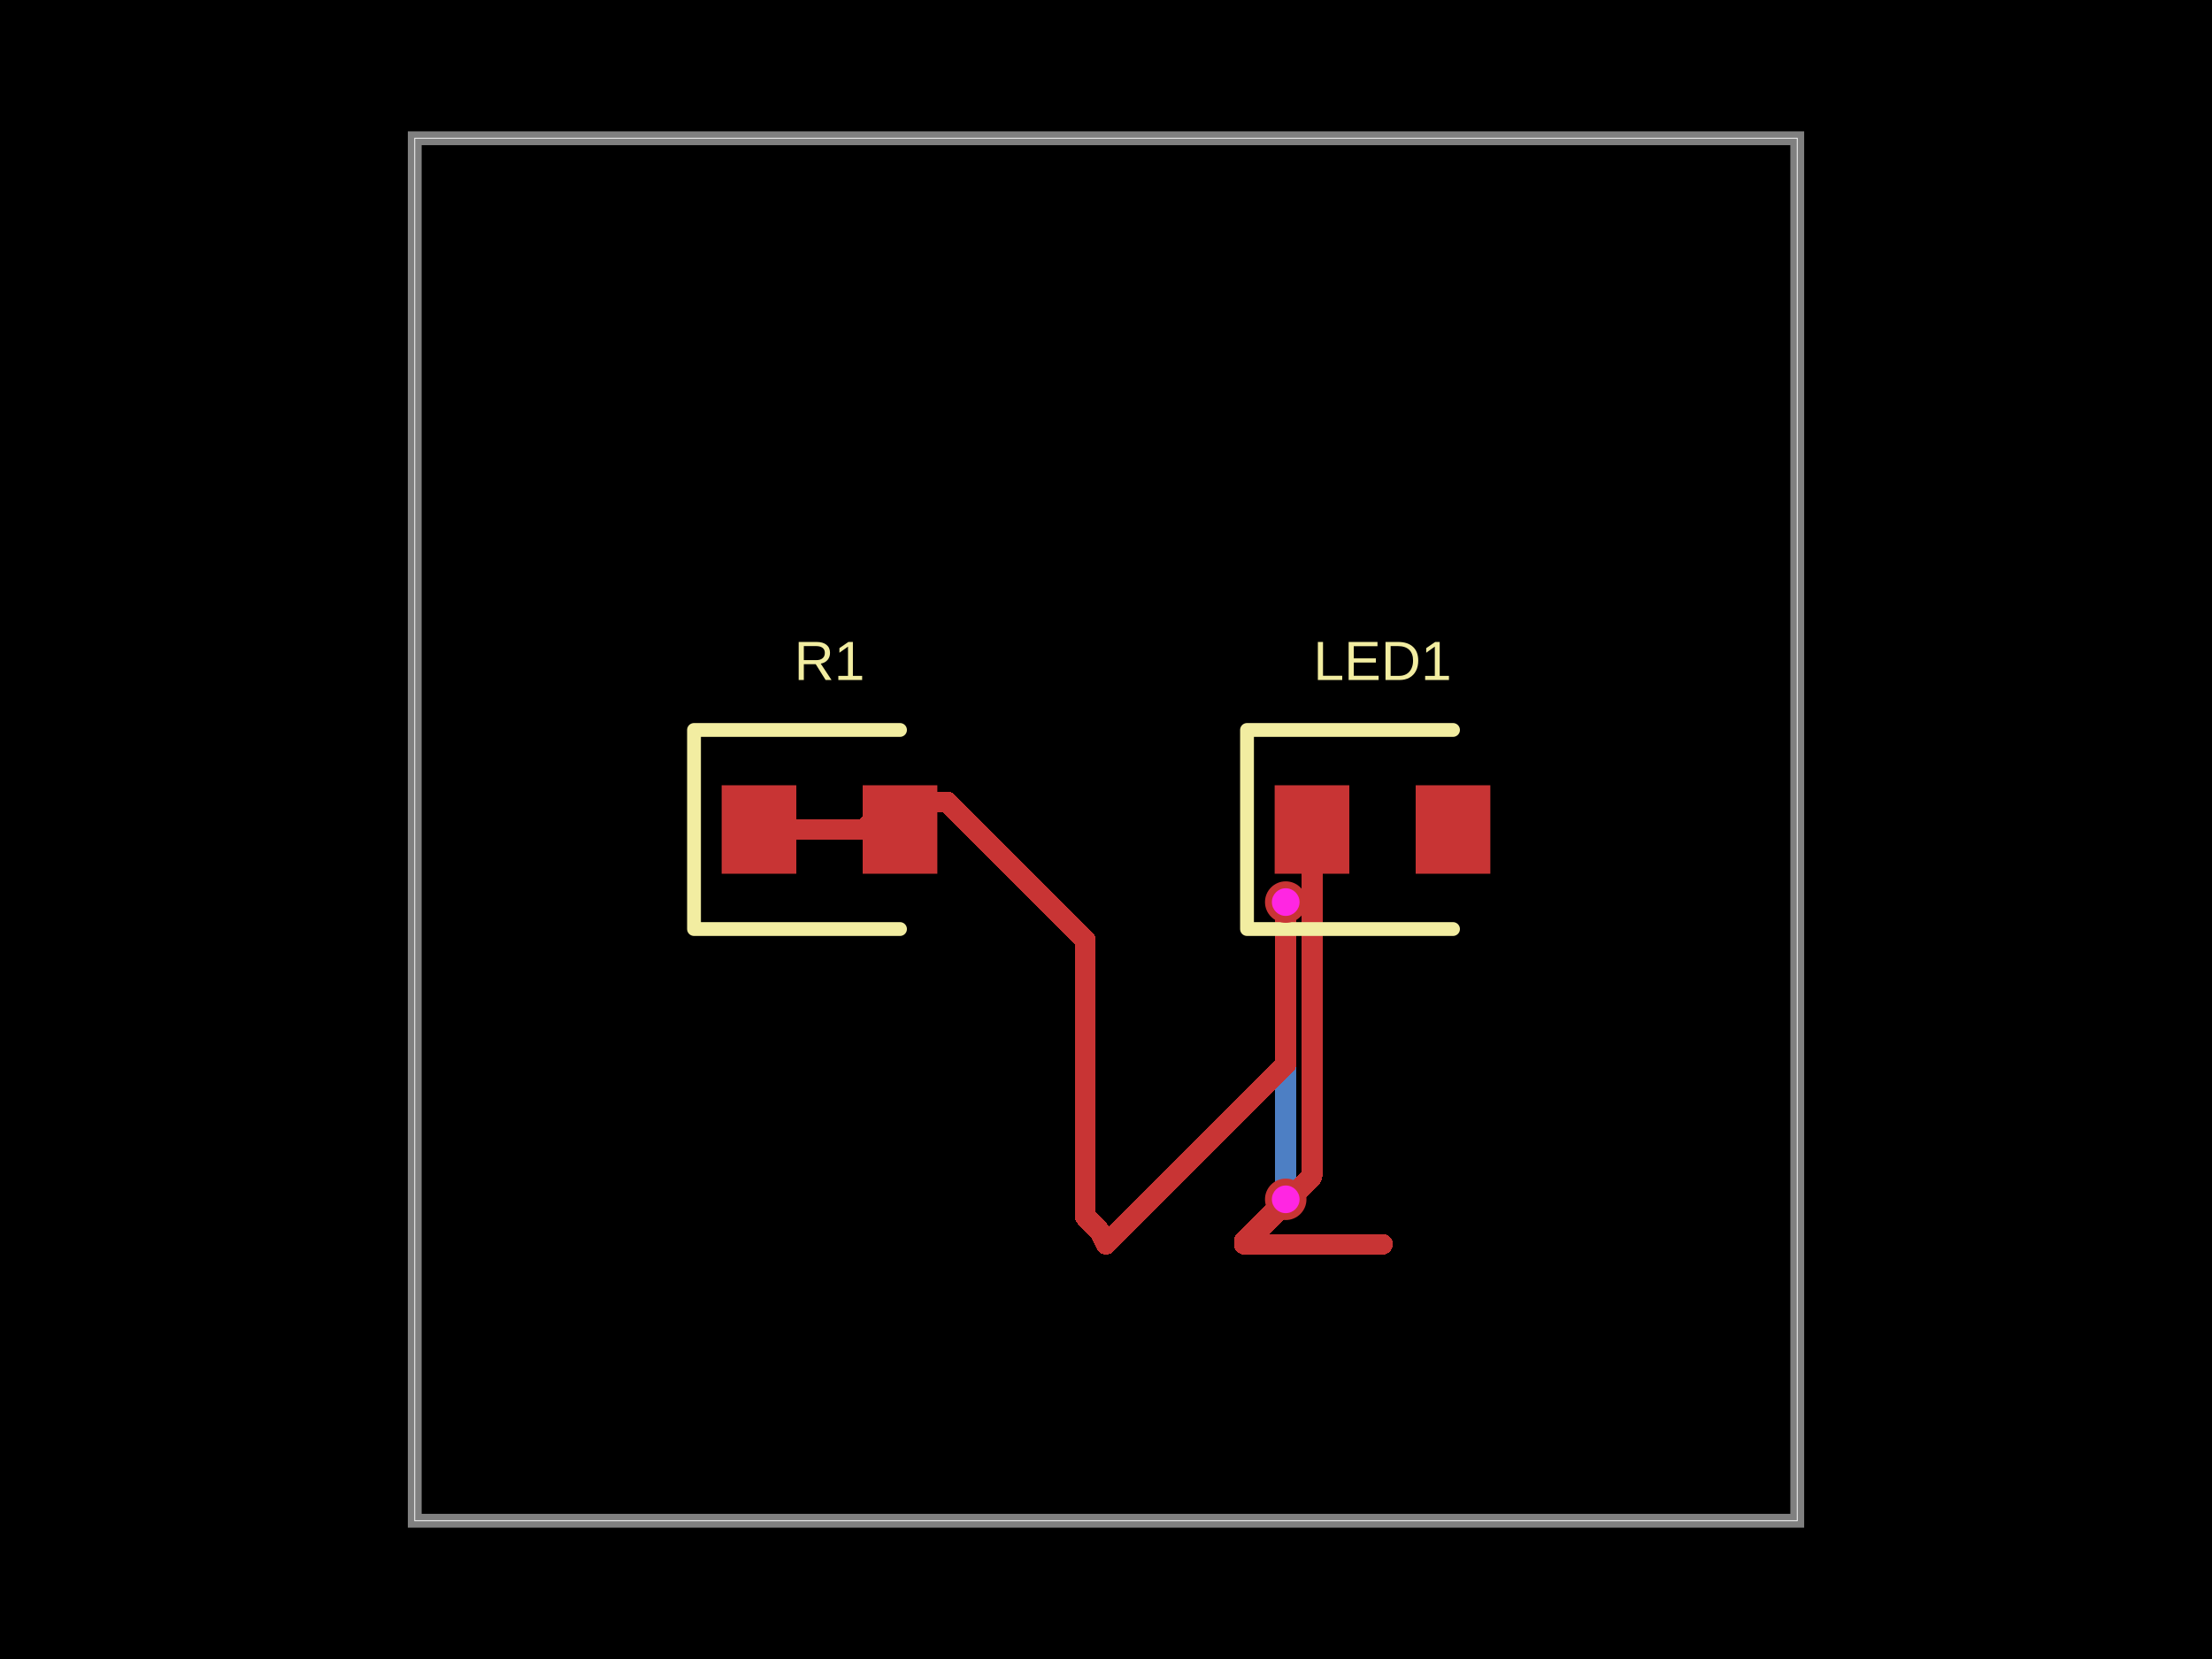
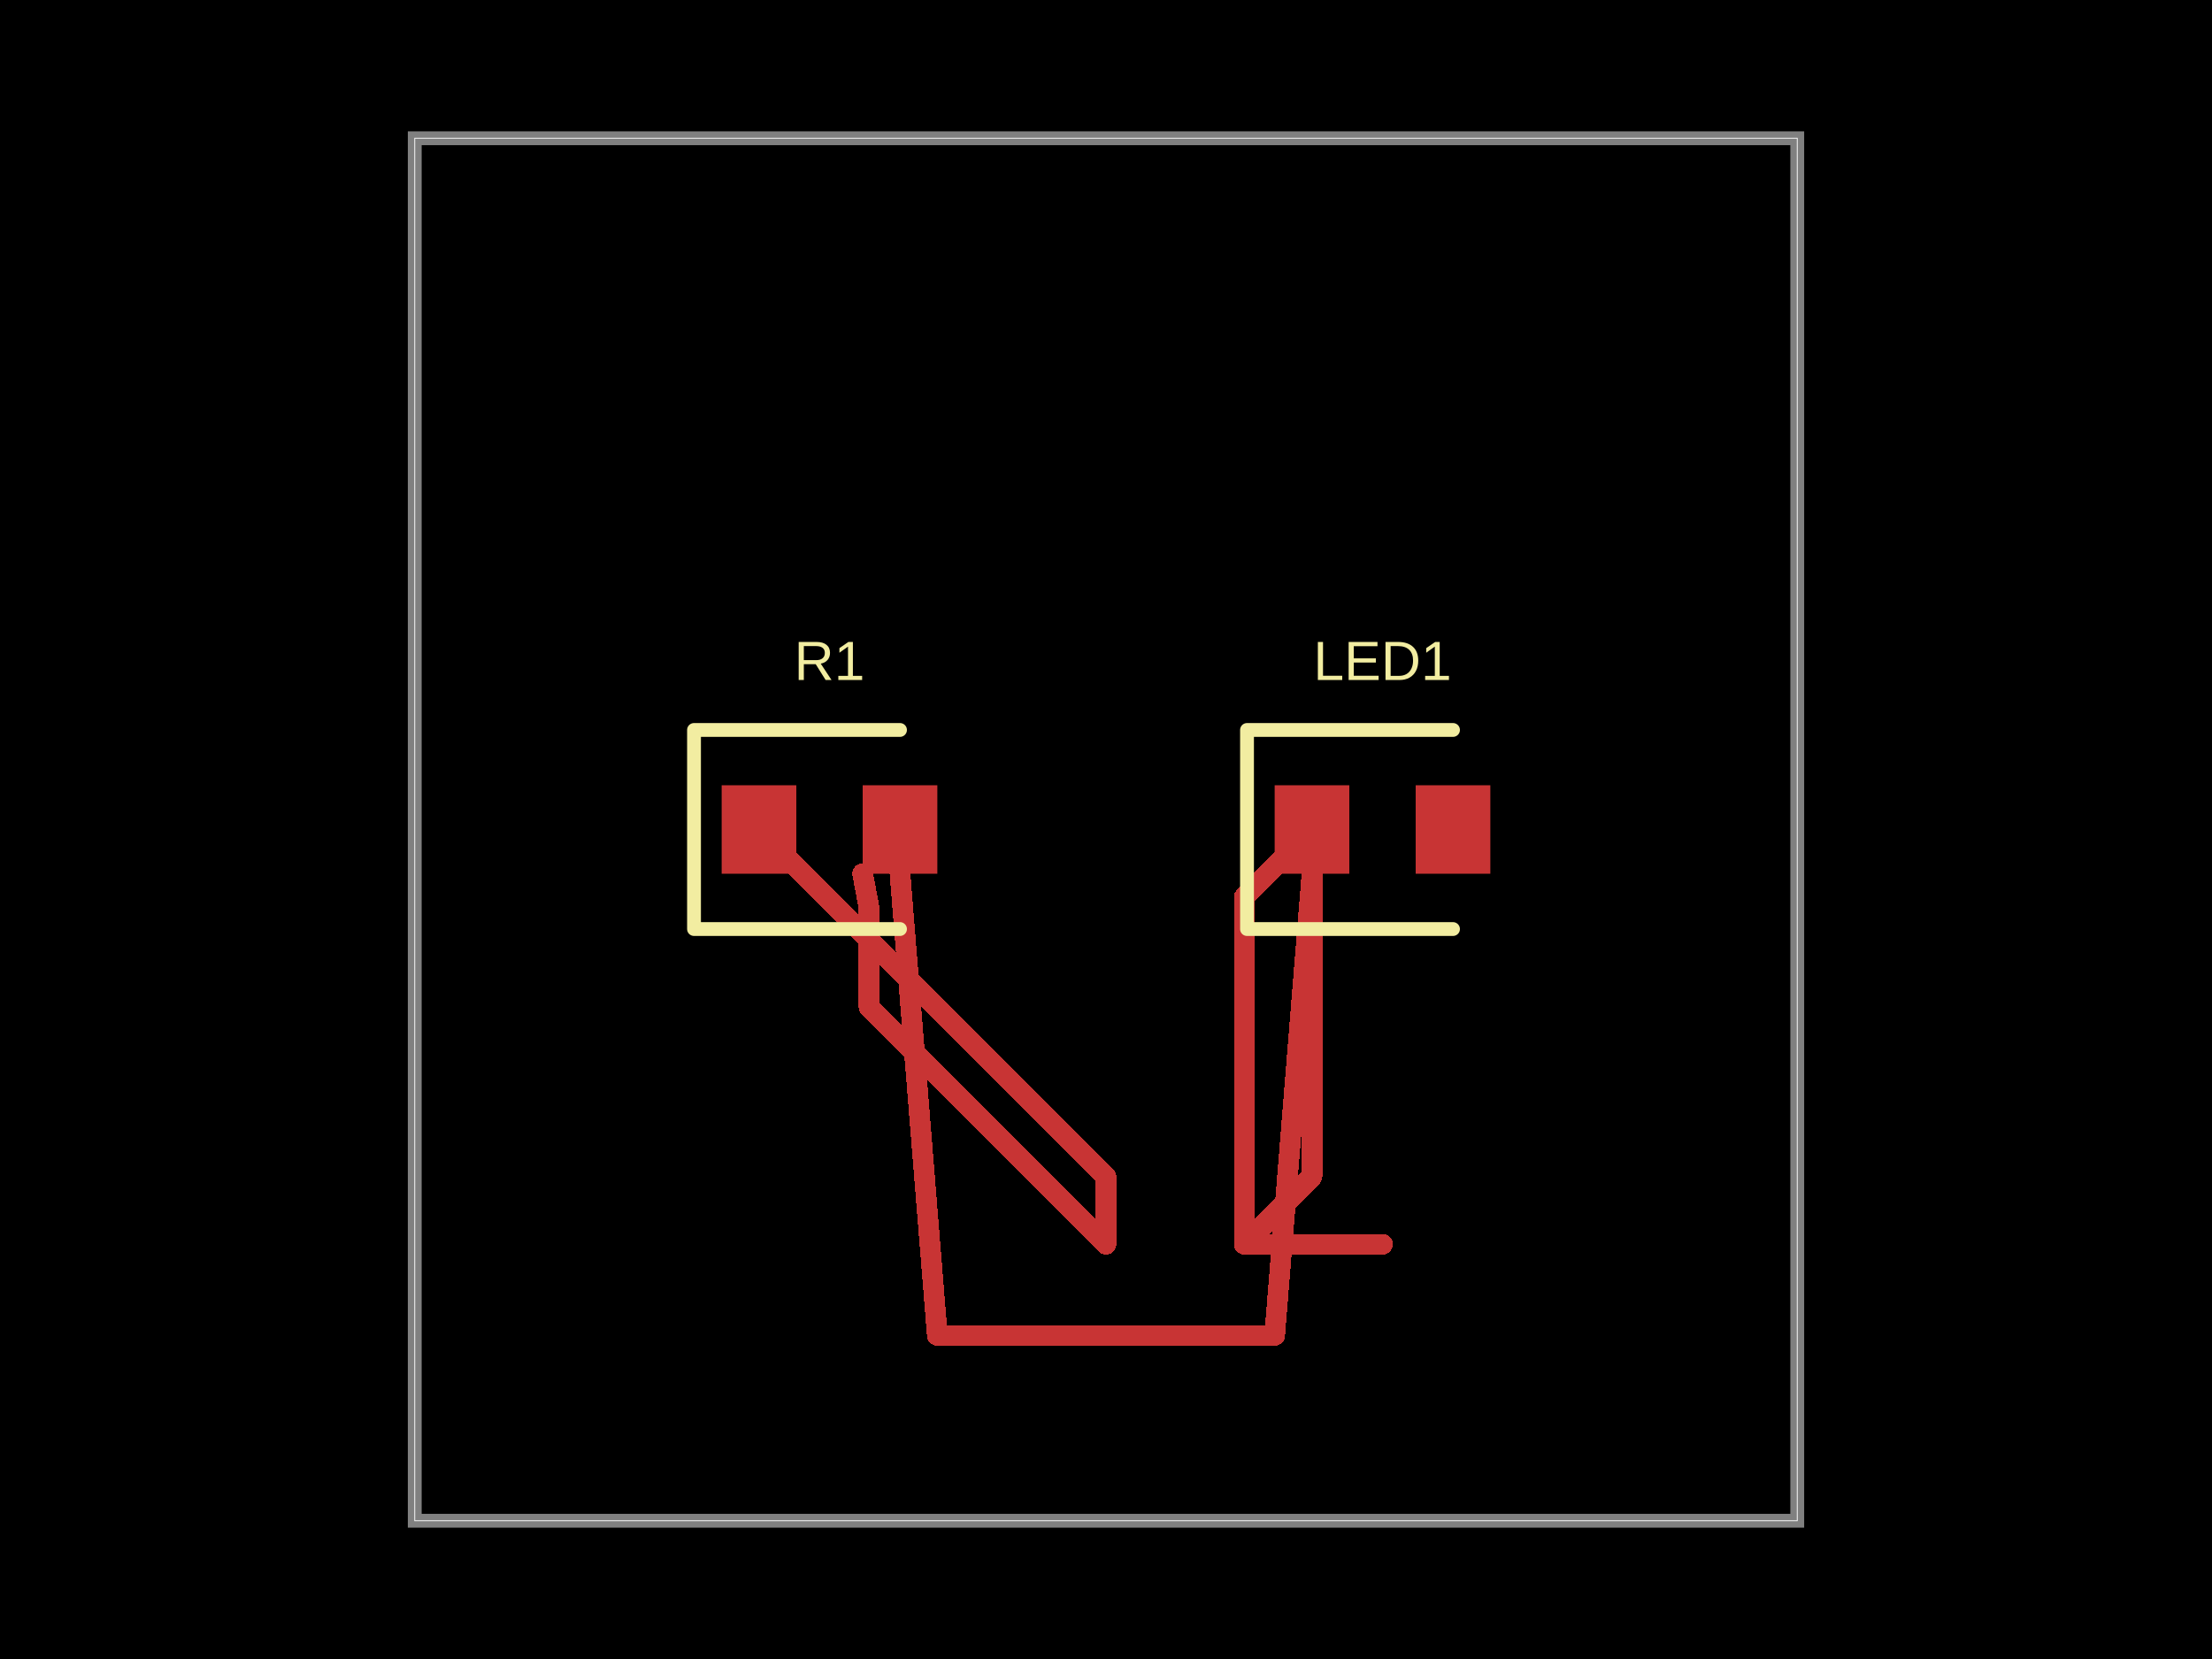
- <svg xmlns="http://www.w3.org/2000/svg" width="800" height="600" data-software-used-string="@tscircuit/core@0.0.1063">
+ <svg xmlns="http://www.w3.org/2000/svg" width="800" height="600" data-software-used-string="@tscircuit/core@0.0.1089">
  <style />
  <rect class="boundary" x="0" y="0" fill="#000" width="800" height="600" data-type="pcb_background" data-pcb-layer="global" />
  <rect class="pcb-boundary" fill="none" stroke="#fff" stroke-width="0.3" x="150" y="50" width="500" height="500" data-type="pcb_boundary" data-pcb-layer="global" />
  <path class="pcb-board" d="M 150 550 L 650 550 L 650 50 L 150 50 Z" fill="none" stroke="rgba(255, 255, 255, 0.5)" stroke-width="5" data-type="pcb_board" data-pcb-layer="board" />
-   <path class="pcb-trace" stroke="rgb(77, 127, 196)" fill="none" d="M 465 433.75 L 465 433.75" stroke-width="7.5" stroke-linecap="round" stroke-linejoin="round" shape-rendering="crispEdges" data-type="pcb_trace" data-pcb-layer="bottom" />
-   <path class="pcb-trace" stroke="rgb(77, 127, 196)" fill="none" d="M 465 433.75 L 465 333.769" stroke-width="7.5" stroke-linecap="round" stroke-linejoin="round" shape-rendering="crispEdges" data-type="pcb_trace" data-pcb-layer="bottom" />
-   <path class="pcb-trace" stroke="rgb(77, 127, 196)" fill="none" d="M 465 333.769 L 465 333.769" stroke-width="7.5" stroke-linecap="round" stroke-linejoin="round" shape-rendering="crispEdges" data-type="pcb_trace" data-pcb-layer="bottom" />
-   <path class="pcb-trace" stroke="rgb(77, 127, 196)" fill="none" d="M 465 333.769 L 465 326.25" stroke-width="7.5" stroke-linecap="round" stroke-linejoin="round" shape-rendering="crispEdges" data-type="pcb_trace" data-pcb-layer="bottom" />
-   <path class="pcb-trace" stroke="rgb(77, 127, 196)" fill="none" d="M 465 326.25 L 465 326.25" stroke-width="7.5" stroke-linecap="round" stroke-linejoin="round" shape-rendering="crispEdges" data-type="pcb_trace" data-pcb-layer="bottom" />
  <rect class="pcb-pad" fill="rgb(200, 52, 52)" x="261" y="284" width="27" height="32" data-type="pcb_smtpad" data-pcb-layer="top" />
  <rect class="pcb-pad" fill="rgb(200, 52, 52)" x="312" y="284" width="27" height="32" data-type="pcb_smtpad" data-pcb-layer="top" />
  <rect class="pcb-pad" fill="rgb(200, 52, 52)" x="461" y="284" width="27" height="32" data-type="pcb_smtpad" data-pcb-layer="top" />
  <rect class="pcb-pad" fill="rgb(200, 52, 52)" x="512" y="284" width="27" height="32" data-type="pcb_smtpad" data-pcb-layer="top" />
-   <path class="pcb-trace" stroke="rgb(200, 52, 52)" fill="none" d="M 450 450 L 450 448.75" stroke-width="7.5" stroke-linecap="round" stroke-linejoin="round" shape-rendering="crispEdges" data-type="pcb_trace" data-pcb-layer="top" />
-   <path class="pcb-trace" stroke="rgb(200, 52, 52)" fill="none" d="M 450 448.75 L 457.951 440.799" stroke-width="7.5" stroke-linecap="round" stroke-linejoin="round" shape-rendering="crispEdges" data-type="pcb_trace" data-pcb-layer="top" />
-   <path class="pcb-trace" stroke="rgb(200, 52, 52)" fill="none" d="M 457.951 440.799 L 465 433.75" stroke-width="7.5" stroke-linecap="round" stroke-linejoin="round" shape-rendering="crispEdges" data-type="pcb_trace" data-pcb-layer="top" />
-   <path class="pcb-trace" stroke="rgb(200, 52, 52)" fill="none" d="M 465 433.75 L 465 433.75" stroke-width="7.5" stroke-linecap="round" stroke-linejoin="round" shape-rendering="crispEdges" data-type="pcb_trace" data-pcb-layer="top" />
-   <path class="pcb-trace" stroke="rgb(200, 52, 52)" fill="none" d="M 465 326.25 L 465 326.25" stroke-width="7.5" stroke-linecap="round" stroke-linejoin="round" shape-rendering="crispEdges" data-type="pcb_trace" data-pcb-layer="top" />
-   <path class="pcb-trace" stroke="rgb(200, 52, 52)" fill="none" d="M 465 326.25 L 465 385" stroke-width="7.5" stroke-linecap="round" stroke-linejoin="round" shape-rendering="crispEdges" data-type="pcb_trace" data-pcb-layer="top" />
-   <path class="pcb-trace" stroke="rgb(200, 52, 52)" fill="none" d="M 465 385 L 400 450" stroke-width="7.5" stroke-linecap="round" stroke-linejoin="round" shape-rendering="crispEdges" data-type="pcb_trace" data-pcb-layer="top" />
-   <path class="pcb-trace" stroke="rgb(200, 52, 52)" fill="none" d="M 500 450 L 450 450" stroke-width="7.5" stroke-linecap="round" stroke-linejoin="round" shape-rendering="crispEdges" data-type="pcb_trace" data-pcb-layer="top" />
-   <path class="pcb-trace" stroke="rgb(200, 52, 52)" fill="none" d="M 450 450 L 450 450" stroke-width="7.5" stroke-linecap="round" stroke-linejoin="round" shape-rendering="crispEdges" data-type="pcb_trace" data-pcb-layer="top" />
+   <path class="pcb-trace" stroke="rgb(200, 52, 52)" fill="none" d="M 474.5 316 L 461 483" stroke-width="7.5" stroke-linecap="round" stroke-linejoin="round" shape-rendering="crispEdges" data-type="pcb_trace" data-pcb-layer="top" />
+   <path class="pcb-trace" stroke="rgb(200, 52, 52)" fill="none" d="M 461 483 L 339 483" stroke-width="7.5" stroke-linecap="round" stroke-linejoin="round" shape-rendering="crispEdges" data-type="pcb_trace" data-pcb-layer="top" />
+   <path class="pcb-trace" stroke="rgb(200, 52, 52)" fill="none" d="M 339 483 L 325.5 316" stroke-width="7.5" stroke-linecap="round" stroke-linejoin="round" shape-rendering="crispEdges" data-type="pcb_trace" data-pcb-layer="top" />
+   <path class="pcb-trace" stroke="rgb(200, 52, 52)" fill="none" d="M 312 316 L 314.291 328.288" stroke-width="7.5" stroke-linecap="round" stroke-linejoin="round" shape-rendering="crispEdges" data-type="pcb_trace" data-pcb-layer="top" />
+   <path class="pcb-trace" stroke="rgb(200, 52, 52)" fill="none" d="M 314.291 328.288 L 314.291 364.291" stroke-width="7.5" stroke-linecap="round" stroke-linejoin="round" shape-rendering="crispEdges" data-type="pcb_trace" data-pcb-layer="top" />
+   <path class="pcb-trace" stroke="rgb(200, 52, 52)" fill="none" d="M 314.291 364.291 L 400 450" stroke-width="7.5" stroke-linecap="round" stroke-linejoin="round" shape-rendering="crispEdges" data-type="pcb_trace" data-pcb-layer="top" />
  <path class="pcb-trace" stroke="rgb(200, 52, 52)" fill="none" d="M 474.5 300 L 474.5 425.5" stroke-width="7.5" stroke-linecap="round" stroke-linejoin="round" shape-rendering="crispEdges" data-type="pcb_trace" data-pcb-layer="top" />
  <path class="pcb-trace" stroke="rgb(200, 52, 52)" fill="none" d="M 474.5 425.5 L 450 450" stroke-width="7.5" stroke-linecap="round" stroke-linejoin="round" shape-rendering="crispEdges" data-type="pcb_trace" data-pcb-layer="top" />
-   <path class="pcb-trace" stroke="rgb(200, 52, 52)" fill="none" d="M 400 450 L 397.5 445" stroke-width="7.5" stroke-linecap="round" stroke-linejoin="round" shape-rendering="crispEdges" data-type="pcb_trace" data-pcb-layer="top" />
-   <path class="pcb-trace" stroke="rgb(200, 52, 52)" fill="none" d="M 397.5 445 L 392.5 440" stroke-width="7.5" stroke-linecap="round" stroke-linejoin="round" shape-rendering="crispEdges" data-type="pcb_trace" data-pcb-layer="top" />
-   <path class="pcb-trace" stroke="rgb(200, 52, 52)" fill="none" d="M 392.5 440 L 392.5 435" stroke-width="7.5" stroke-linecap="round" stroke-linejoin="round" shape-rendering="crispEdges" data-type="pcb_trace" data-pcb-layer="top" />
-   <path class="pcb-trace" stroke="rgb(200, 52, 52)" fill="none" d="M 392.5 435 L 392.5 430" stroke-width="7.5" stroke-linecap="round" stroke-linejoin="round" shape-rendering="crispEdges" data-type="pcb_trace" data-pcb-layer="top" />
-   <path class="pcb-trace" stroke="rgb(200, 52, 52)" fill="none" d="M 392.5 430 L 392.5 425" stroke-width="7.5" stroke-linecap="round" stroke-linejoin="round" shape-rendering="crispEdges" data-type="pcb_trace" data-pcb-layer="top" />
-   <path class="pcb-trace" stroke="rgb(200, 52, 52)" fill="none" d="M 392.5 425 L 392.5 420" stroke-width="7.5" stroke-linecap="round" stroke-linejoin="round" shape-rendering="crispEdges" data-type="pcb_trace" data-pcb-layer="top" />
-   <path class="pcb-trace" stroke="rgb(200, 52, 52)" fill="none" d="M 392.5 420 L 392.5 415" stroke-width="7.5" stroke-linecap="round" stroke-linejoin="round" shape-rendering="crispEdges" data-type="pcb_trace" data-pcb-layer="top" />
-   <path class="pcb-trace" stroke="rgb(200, 52, 52)" fill="none" d="M 392.5 415 L 392.5 410" stroke-width="7.5" stroke-linecap="round" stroke-linejoin="round" shape-rendering="crispEdges" data-type="pcb_trace" data-pcb-layer="top" />
-   <path class="pcb-trace" stroke="rgb(200, 52, 52)" fill="none" d="M 392.5 410 L 392.5 405" stroke-width="7.5" stroke-linecap="round" stroke-linejoin="round" shape-rendering="crispEdges" data-type="pcb_trace" data-pcb-layer="top" />
-   <path class="pcb-trace" stroke="rgb(200, 52, 52)" fill="none" d="M 392.5 405 L 392.5 400" stroke-width="7.5" stroke-linecap="round" stroke-linejoin="round" shape-rendering="crispEdges" data-type="pcb_trace" data-pcb-layer="top" />
-   <path class="pcb-trace" stroke="rgb(200, 52, 52)" fill="none" d="M 392.5 400 L 392.5 395" stroke-width="7.5" stroke-linecap="round" stroke-linejoin="round" shape-rendering="crispEdges" data-type="pcb_trace" data-pcb-layer="top" />
-   <path class="pcb-trace" stroke="rgb(200, 52, 52)" fill="none" d="M 392.5 395 L 392.5 390" stroke-width="7.5" stroke-linecap="round" stroke-linejoin="round" shape-rendering="crispEdges" data-type="pcb_trace" data-pcb-layer="top" />
-   <path class="pcb-trace" stroke="rgb(200, 52, 52)" fill="none" d="M 392.5 390 L 392.5 385" stroke-width="7.5" stroke-linecap="round" stroke-linejoin="round" shape-rendering="crispEdges" data-type="pcb_trace" data-pcb-layer="top" />
-   <path class="pcb-trace" stroke="rgb(200, 52, 52)" fill="none" d="M 392.5 385 L 392.5 380" stroke-width="7.5" stroke-linecap="round" stroke-linejoin="round" shape-rendering="crispEdges" data-type="pcb_trace" data-pcb-layer="top" />
-   <path class="pcb-trace" stroke="rgb(200, 52, 52)" fill="none" d="M 392.5 380 L 392.5 375" stroke-width="7.5" stroke-linecap="round" stroke-linejoin="round" shape-rendering="crispEdges" data-type="pcb_trace" data-pcb-layer="top" />
-   <path class="pcb-trace" stroke="rgb(200, 52, 52)" fill="none" d="M 392.5 375 L 392.5 370" stroke-width="7.5" stroke-linecap="round" stroke-linejoin="round" shape-rendering="crispEdges" data-type="pcb_trace" data-pcb-layer="top" />
-   <path class="pcb-trace" stroke="rgb(200, 52, 52)" fill="none" d="M 392.5 370 L 392.5 365" stroke-width="7.5" stroke-linecap="round" stroke-linejoin="round" shape-rendering="crispEdges" data-type="pcb_trace" data-pcb-layer="top" />
-   <path class="pcb-trace" stroke="rgb(200, 52, 52)" fill="none" d="M 392.5 365 L 392.5 360" stroke-width="7.5" stroke-linecap="round" stroke-linejoin="round" shape-rendering="crispEdges" data-type="pcb_trace" data-pcb-layer="top" />
-   <path class="pcb-trace" stroke="rgb(200, 52, 52)" fill="none" d="M 392.5 360 L 392.5 355" stroke-width="7.5" stroke-linecap="round" stroke-linejoin="round" shape-rendering="crispEdges" data-type="pcb_trace" data-pcb-layer="top" />
-   <path class="pcb-trace" stroke="rgb(200, 52, 52)" fill="none" d="M 392.5 355 L 392.5 350" stroke-width="7.5" stroke-linecap="round" stroke-linejoin="round" shape-rendering="crispEdges" data-type="pcb_trace" data-pcb-layer="top" />
-   <path class="pcb-trace" stroke="rgb(200, 52, 52)" fill="none" d="M 392.5 350 L 392.5 345" stroke-width="7.5" stroke-linecap="round" stroke-linejoin="round" shape-rendering="crispEdges" data-type="pcb_trace" data-pcb-layer="top" />
-   <path class="pcb-trace" stroke="rgb(200, 52, 52)" fill="none" d="M 392.5 345 L 392.5 340" stroke-width="7.5" stroke-linecap="round" stroke-linejoin="round" shape-rendering="crispEdges" data-type="pcb_trace" data-pcb-layer="top" />
-   <path class="pcb-trace" stroke="rgb(200, 52, 52)" fill="none" d="M 392.5 340 L 387.5 335" stroke-width="7.5" stroke-linecap="round" stroke-linejoin="round" shape-rendering="crispEdges" data-type="pcb_trace" data-pcb-layer="top" />
-   <path class="pcb-trace" stroke="rgb(200, 52, 52)" fill="none" d="M 387.5 335 L 382.5 330" stroke-width="7.5" stroke-linecap="round" stroke-linejoin="round" shape-rendering="crispEdges" data-type="pcb_trace" data-pcb-layer="top" />
-   <path class="pcb-trace" stroke="rgb(200, 52, 52)" fill="none" d="M 382.5 330 L 377.5 325" stroke-width="7.5" stroke-linecap="round" stroke-linejoin="round" shape-rendering="crispEdges" data-type="pcb_trace" data-pcb-layer="top" />
-   <path class="pcb-trace" stroke="rgb(200, 52, 52)" fill="none" d="M 377.5 325 L 372.5 320" stroke-width="7.5" stroke-linecap="round" stroke-linejoin="round" shape-rendering="crispEdges" data-type="pcb_trace" data-pcb-layer="top" />
-   <path class="pcb-trace" stroke="rgb(200, 52, 52)" fill="none" d="M 372.5 320 L 367.5 315" stroke-width="7.5" stroke-linecap="round" stroke-linejoin="round" shape-rendering="crispEdges" data-type="pcb_trace" data-pcb-layer="top" />
-   <path class="pcb-trace" stroke="rgb(200, 52, 52)" fill="none" d="M 367.5 315 L 362.5 310" stroke-width="7.5" stroke-linecap="round" stroke-linejoin="round" shape-rendering="crispEdges" data-type="pcb_trace" data-pcb-layer="top" />
-   <path class="pcb-trace" stroke="rgb(200, 52, 52)" fill="none" d="M 362.5 310 L 357.5 305" stroke-width="7.5" stroke-linecap="round" stroke-linejoin="round" shape-rendering="crispEdges" data-type="pcb_trace" data-pcb-layer="top" />
-   <path class="pcb-trace" stroke="rgb(200, 52, 52)" fill="none" d="M 357.5 305 L 352.5 300" stroke-width="7.5" stroke-linecap="round" stroke-linejoin="round" shape-rendering="crispEdges" data-type="pcb_trace" data-pcb-layer="top" />
-   <path class="pcb-trace" stroke="rgb(200, 52, 52)" fill="none" d="M 352.5 300 L 347.5 295" stroke-width="7.5" stroke-linecap="round" stroke-linejoin="round" shape-rendering="crispEdges" data-type="pcb_trace" data-pcb-layer="top" />
-   <path class="pcb-trace" stroke="rgb(200, 52, 52)" fill="none" d="M 347.5 295 L 342.5 290" stroke-width="7.5" stroke-linecap="round" stroke-linejoin="round" shape-rendering="crispEdges" data-type="pcb_trace" data-pcb-layer="top" />
-   <path class="pcb-trace" stroke="rgb(200, 52, 52)" fill="none" d="M 342.5 290 L 337.5 290" stroke-width="7.5" stroke-linecap="round" stroke-linejoin="round" shape-rendering="crispEdges" data-type="pcb_trace" data-pcb-layer="top" />
-   <path class="pcb-trace" stroke="rgb(200, 52, 52)" fill="none" d="M 337.5 290 L 332.5 290" stroke-width="7.5" stroke-linecap="round" stroke-linejoin="round" shape-rendering="crispEdges" data-type="pcb_trace" data-pcb-layer="top" />
-   <path class="pcb-trace" stroke="rgb(200, 52, 52)" fill="none" d="M 332.5 290 L 327.5 290" stroke-width="7.5" stroke-linecap="round" stroke-linejoin="round" shape-rendering="crispEdges" data-type="pcb_trace" data-pcb-layer="top" />
-   <path class="pcb-trace" stroke="rgb(200, 52, 52)" fill="none" d="M 327.5 290 L 322.5 290" stroke-width="7.5" stroke-linecap="round" stroke-linejoin="round" shape-rendering="crispEdges" data-type="pcb_trace" data-pcb-layer="top" />
-   <path class="pcb-trace" stroke="rgb(200, 52, 52)" fill="none" d="M 322.5 290 L 317.5 295" stroke-width="7.5" stroke-linecap="round" stroke-linejoin="round" shape-rendering="crispEdges" data-type="pcb_trace" data-pcb-layer="top" />
-   <path class="pcb-trace" stroke="rgb(200, 52, 52)" fill="none" d="M 317.5 295 L 312.5 300" stroke-width="7.5" stroke-linecap="round" stroke-linejoin="round" shape-rendering="crispEdges" data-type="pcb_trace" data-pcb-layer="top" />
-   <path class="pcb-trace" stroke="rgb(200, 52, 52)" fill="none" d="M 312.5 300 L 312 300" stroke-width="7.5" stroke-linecap="round" stroke-linejoin="round" shape-rendering="crispEdges" data-type="pcb_trace" data-pcb-layer="top" />
-   <path class="pcb-trace" stroke="rgb(200, 52, 52)" fill="none" d="M 312 300 L 288 300" stroke-width="7.5" stroke-linecap="round" stroke-linejoin="round" shape-rendering="crispEdges" data-type="pcb_trace" data-pcb-layer="top" />
-   <path class="pcb-trace" stroke="rgb(200, 52, 52)" fill="none" d="M 288 300 L 274.5 300" stroke-width="7.5" stroke-linecap="round" stroke-linejoin="round" shape-rendering="crispEdges" data-type="pcb_trace" data-pcb-layer="top" />
+   <path class="pcb-trace" stroke="rgb(200, 52, 52)" fill="none" d="M 450 450 L 500 450" stroke-width="7.5" stroke-linecap="round" stroke-linejoin="round" shape-rendering="crispEdges" data-type="pcb_trace" data-pcb-layer="top" />
+   <path class="pcb-trace" stroke="rgb(200, 52, 52)" fill="none" d="M 500 450 L 500 450" stroke-width="7.5" stroke-linecap="round" stroke-linejoin="round" shape-rendering="crispEdges" data-type="pcb_trace" data-pcb-layer="top" />
+   <path class="pcb-trace" stroke="rgb(200, 52, 52)" fill="none" d="M 450 450 L 450 324.5" stroke-width="7.5" stroke-linecap="round" stroke-linejoin="round" shape-rendering="crispEdges" data-type="pcb_trace" data-pcb-layer="top" />
+   <path class="pcb-trace" stroke="rgb(200, 52, 52)" fill="none" d="M 450 324.5 L 474.5 300" stroke-width="7.5" stroke-linecap="round" stroke-linejoin="round" shape-rendering="crispEdges" data-type="pcb_trace" data-pcb-layer="top" />
+   <path class="pcb-trace" stroke="rgb(200, 52, 52)" fill="none" d="M 400 450 L 400 425.5" stroke-width="7.5" stroke-linecap="round" stroke-linejoin="round" shape-rendering="crispEdges" data-type="pcb_trace" data-pcb-layer="top" />
+   <path class="pcb-trace" stroke="rgb(200, 52, 52)" fill="none" d="M 400 425.5 L 274.5 300" stroke-width="7.5" stroke-linecap="round" stroke-linejoin="round" shape-rendering="crispEdges" data-type="pcb_trace" data-pcb-layer="top" />
  <path class="pcb-silkscreen pcb-silkscreen-top" d="M 325.5 264 L 251 264 L 251 336 L 325.5 336" fill="none" stroke="#f2eda1" stroke-width="5" stroke-linecap="round" stroke-linejoin="round" data-pcb-component-id="pcb_component_0" data-pcb-silkscreen-path-id="pcb_silkscreen_path_0" data-type="pcb_silkscreen_path" data-pcb-layer="top" />
  <text x="0" y="0" dx="0" dy="0" fill="#f2eda1" font-family="Arial, sans-serif" font-size="20" text-anchor="middle" dominant-baseline="central" transform="matrix(1,0,0,1,300,239)" class="pcb-silkscreen-text pcb-silkscreen-top" data-pcb-silkscreen-text-id="pcb_component_0" stroke="none" data-type="pcb_silkscreen_text" data-pcb-layer="top">R1</text>
  <path class="pcb-silkscreen pcb-silkscreen-top" d="M 525.5 264 L 451 264 L 451 336 L 525.5 336" fill="none" stroke="#f2eda1" stroke-width="5" stroke-linecap="round" stroke-linejoin="round" data-pcb-component-id="pcb_component_1" data-pcb-silkscreen-path-id="pcb_silkscreen_path_1" data-type="pcb_silkscreen_path" data-pcb-layer="top" />
  <text x="0" y="0" dx="0" dy="0" fill="#f2eda1" font-family="Arial, sans-serif" font-size="20" text-anchor="middle" dominant-baseline="central" transform="matrix(1,0,0,1,500,239)" class="pcb-silkscreen-text pcb-silkscreen-top" data-pcb-silkscreen-text-id="pcb_component_1" stroke="none" data-type="pcb_silkscreen_text" data-pcb-layer="top">LED1</text>
-   <g data-type="pcb_via" data-pcb-layer="through">
-     <circle class="pcb-hole-outer" fill="rgb(200, 52, 52)" cx="465" cy="433.75" r="7.5" data-type="pcb_via" data-pcb-layer="top" />
-     <circle class="pcb-hole-inner" fill="#FF26E2" cx="465" cy="433.75" r="5" data-type="pcb_via" data-pcb-layer="drill" />
-   </g>
-   <g data-type="pcb_via" data-pcb-layer="through">
-     <circle class="pcb-hole-outer" fill="rgb(200, 52, 52)" cx="465" cy="326.25" r="7.5" data-type="pcb_via" data-pcb-layer="top" />
-     <circle class="pcb-hole-inner" fill="#FF26E2" cx="465" cy="326.25" r="5" data-type="pcb_via" data-pcb-layer="drill" />
-   </g>
</svg>
